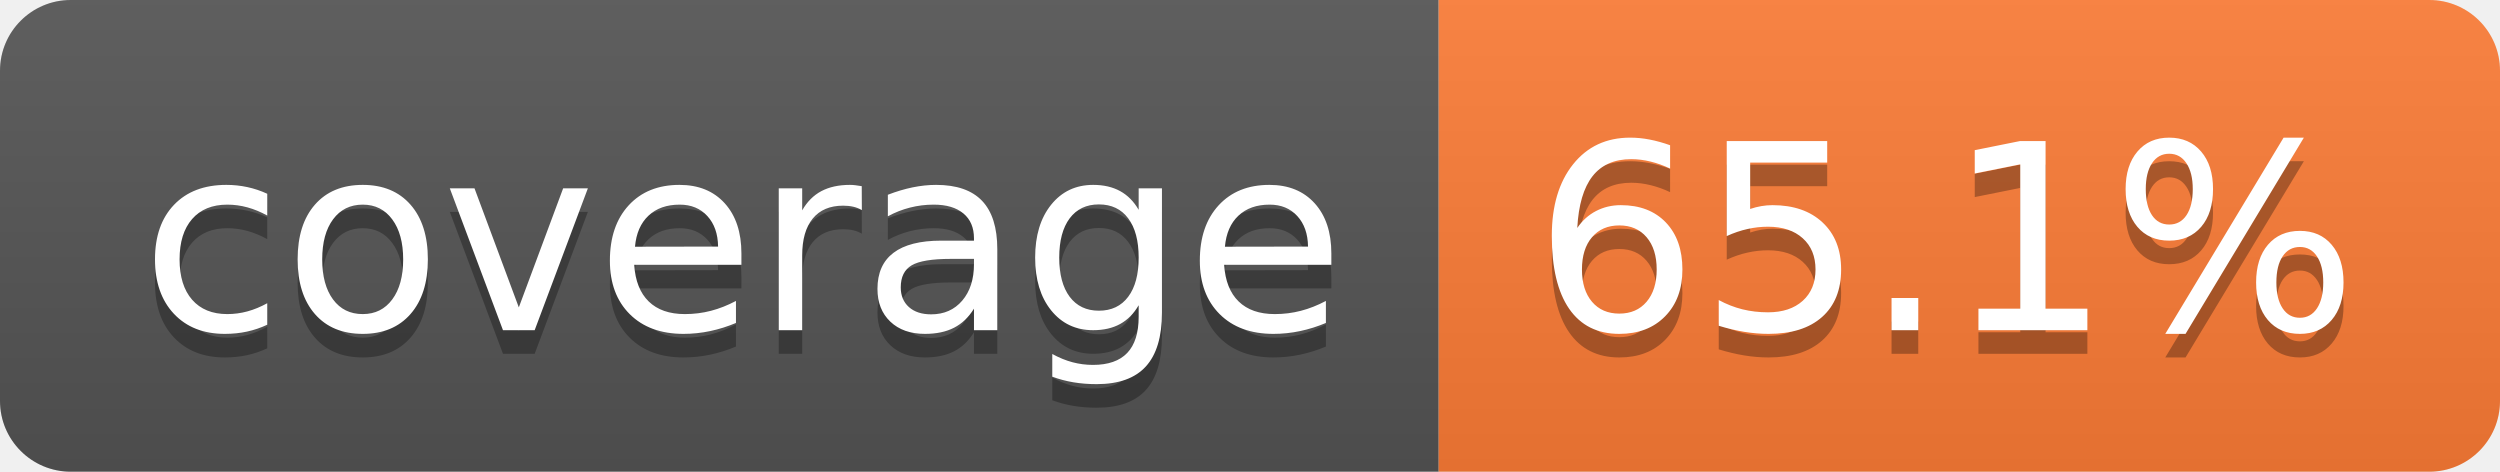
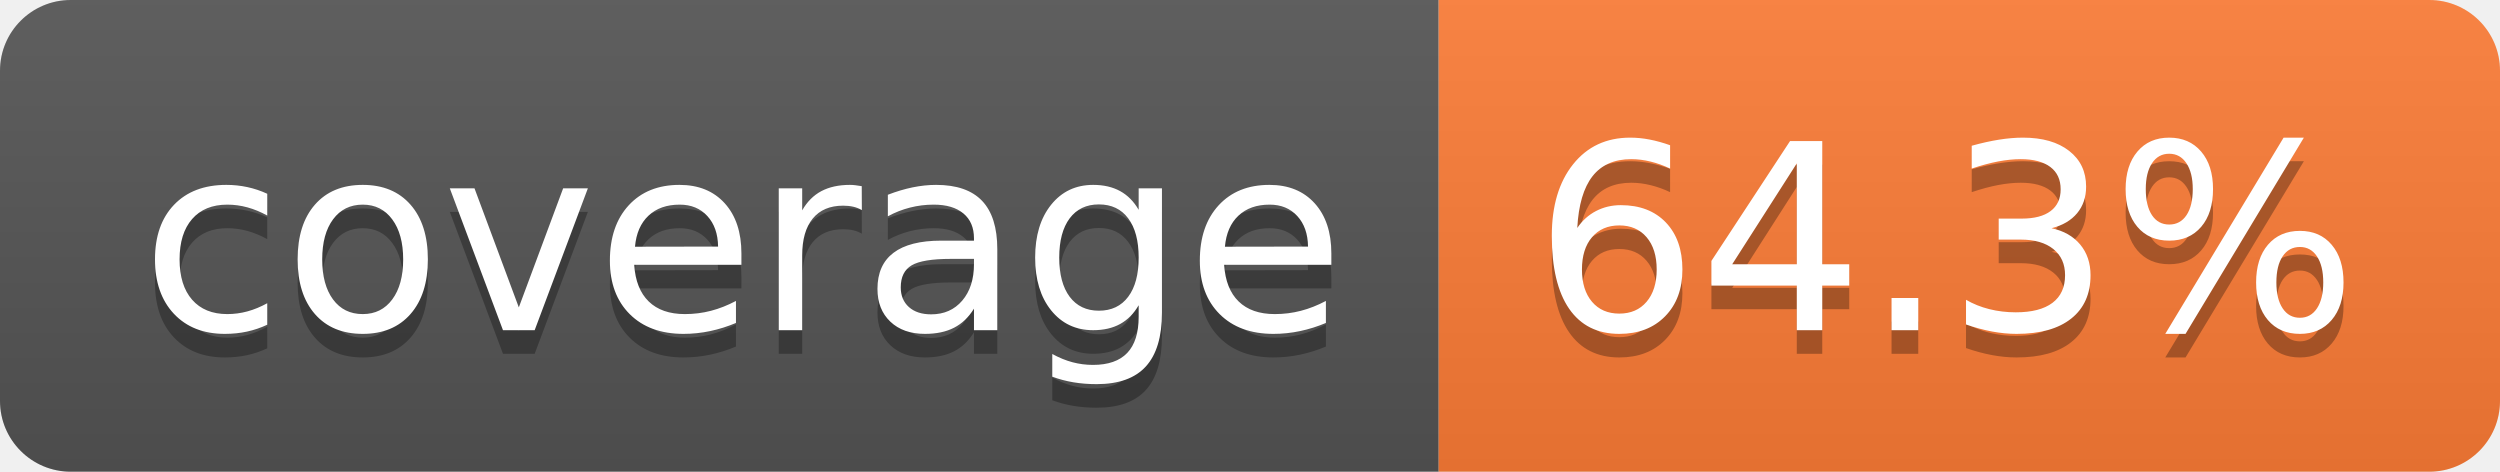
- <svg xmlns="http://www.w3.org/2000/svg" width="106" height="20" role="img" aria-label="coverage: 65.1%">
+ <svg xmlns="http://www.w3.org/2000/svg" width="106" height="20" role="img" aria-label="coverage: 64.3%">
  <linearGradient id="s" x2="0" y2="100%">
    <stop offset="0" stop-color="#bbb" stop-opacity=".1" />
    <stop offset="1" stop-opacity=".1" />
  </linearGradient>
  <clipPath id="r">
    <rect width="106" height="20" rx="3" fill="#fff" />
  </clipPath>
  <g clip-path="url(#r)">
    <rect width="61" height="20" fill="#555" />
    <rect x="61" width="45" height="20" fill="#fe7d37" />
    <rect width="106" height="20" fill="url(#s)" />
  </g>
  <g fill="#fff" text-anchor="middle" font-family="Verdana,Geneva,DejaVu Sans,sans-serif" text-rendering="geometricPrecision" font-size="110">
    <text aria-hidden="true" x="315" y="150" fill="#010101" fill-opacity=".3" transform="scale(.1)" textLength="510">coverage</text>
    <text x="315" y="140" transform="scale(.1)" fill="#fff" textLength="510">coverage</text>
-     <text aria-hidden="true" x="825" y="150" fill="#010101" fill-opacity=".3" transform="scale(.1)" textLength="350">65.1%</text>
-     <text x="825" y="140" transform="scale(.1)" fill="#fff" textLength="350">65.1%</text>
+     <text aria-hidden="true" x="825" y="150" fill="#010101" fill-opacity=".3" transform="scale(.1)" textLength="350">64.3%</text>
+     <text x="825" y="140" transform="scale(.1)" fill="#fff" textLength="350">64.3%</text>
  </g>
</svg>
